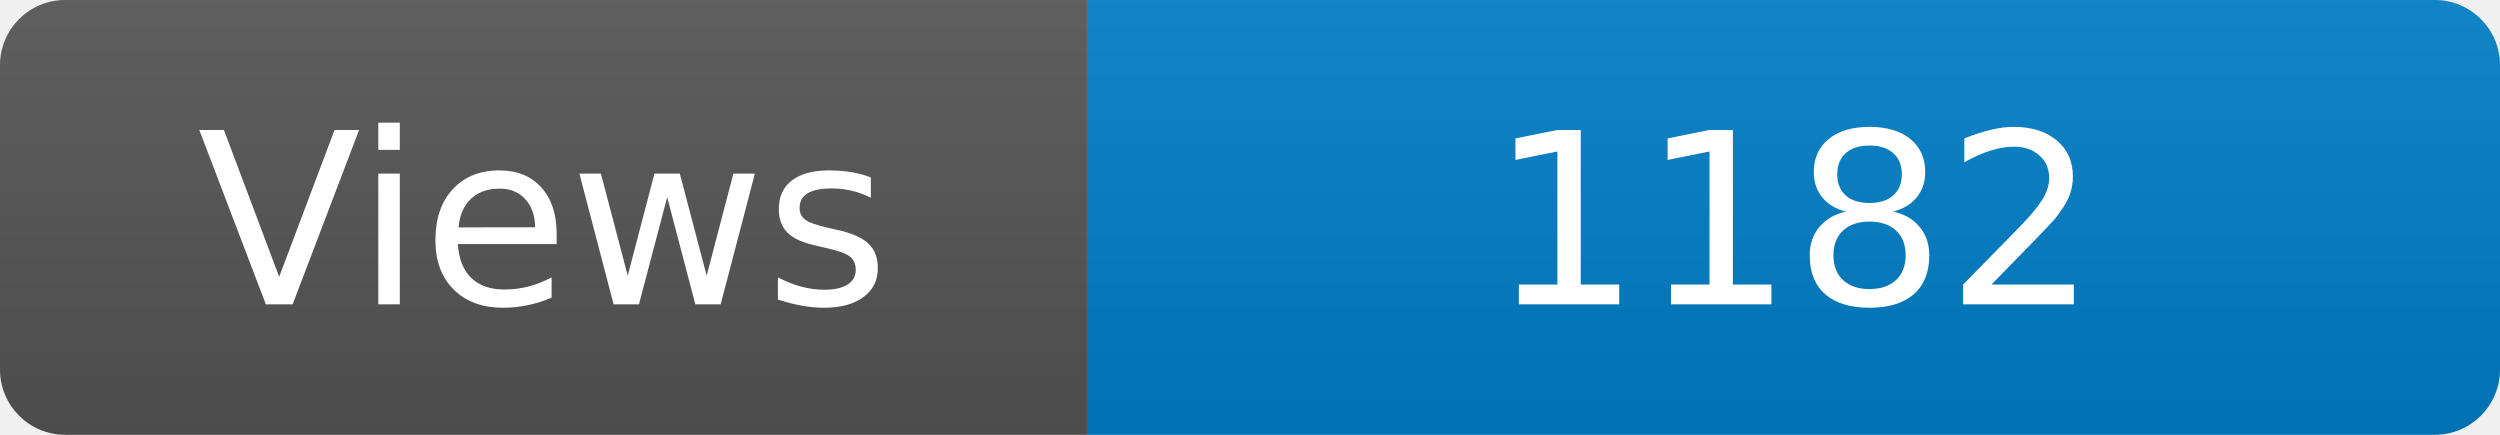
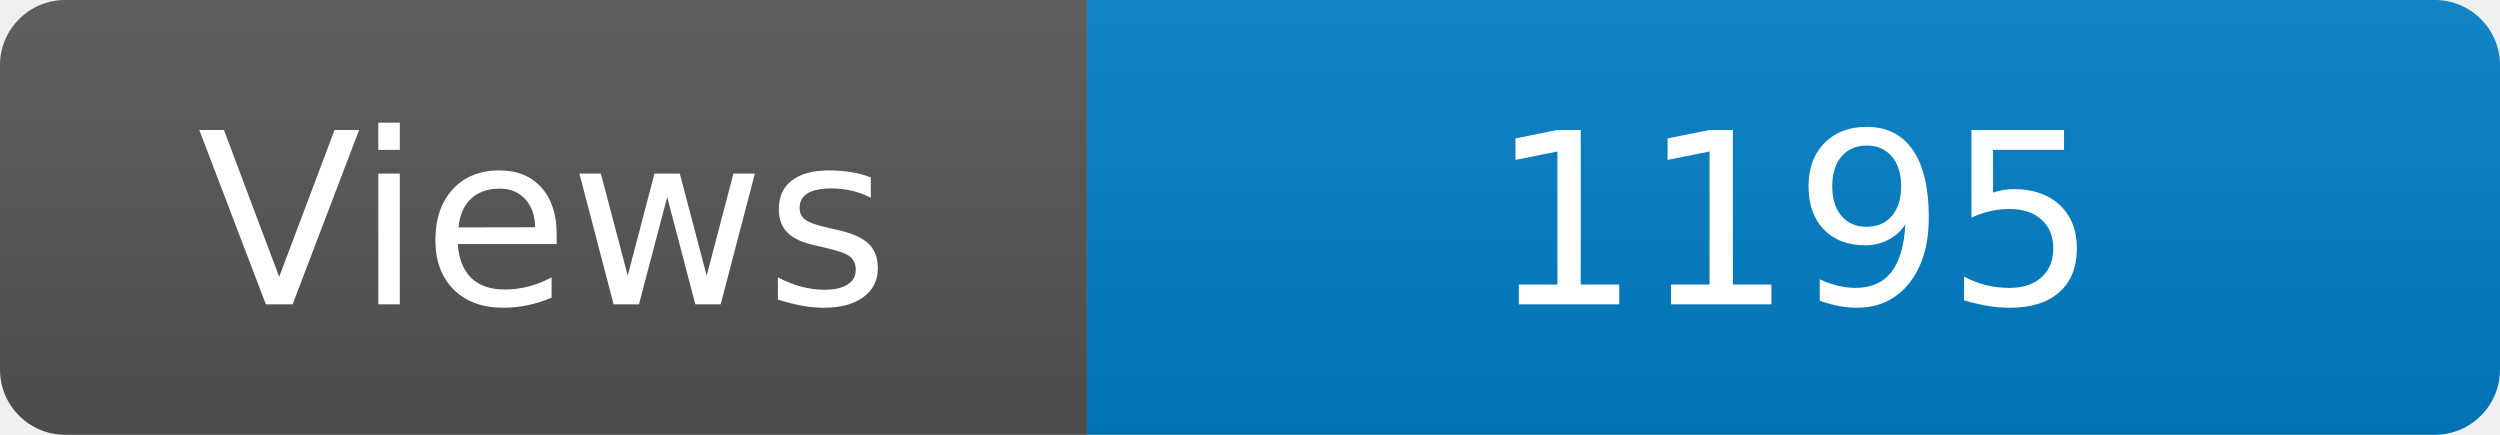
<svg xmlns="http://www.w3.org/2000/svg" width="115" height="20" role="img" aria-label="Maintained?: yes">
  <linearGradient id="s" x2="0" y2="100%">
    <stop offset="0" stop-color="#bbb" stop-opacity=".1" />
    <stop offset="1" stop-opacity=".1" />
  </linearGradient>
  <clipPath id="r">
    <rect width="115" height="20" rx="3" fill="#fff" />
  </clipPath>
  <g clip-path="url(#r)">
    <rect width="50" height="20" fill="#555" />
    <rect x="50" width="160" height="20" fill="#007ec6" />
    <rect width="115" height="20" fill="url(#s)" />
  </g>
  <g fill="#fff" text-anchor="middle" font-family="Verdana,Geneva,DejaVu Sans,sans-serif" font-size="110">
    <text x="250" y="140" transform="scale(.1)" fill="#fff">Views</text>
-     <text x="825" y="140" transform="scale(.1)" fill="#fff">1182</text>
+     <text x="825" y="140" transform="scale(.1)" fill="#fff">1195</text>
  </g>
</svg>
